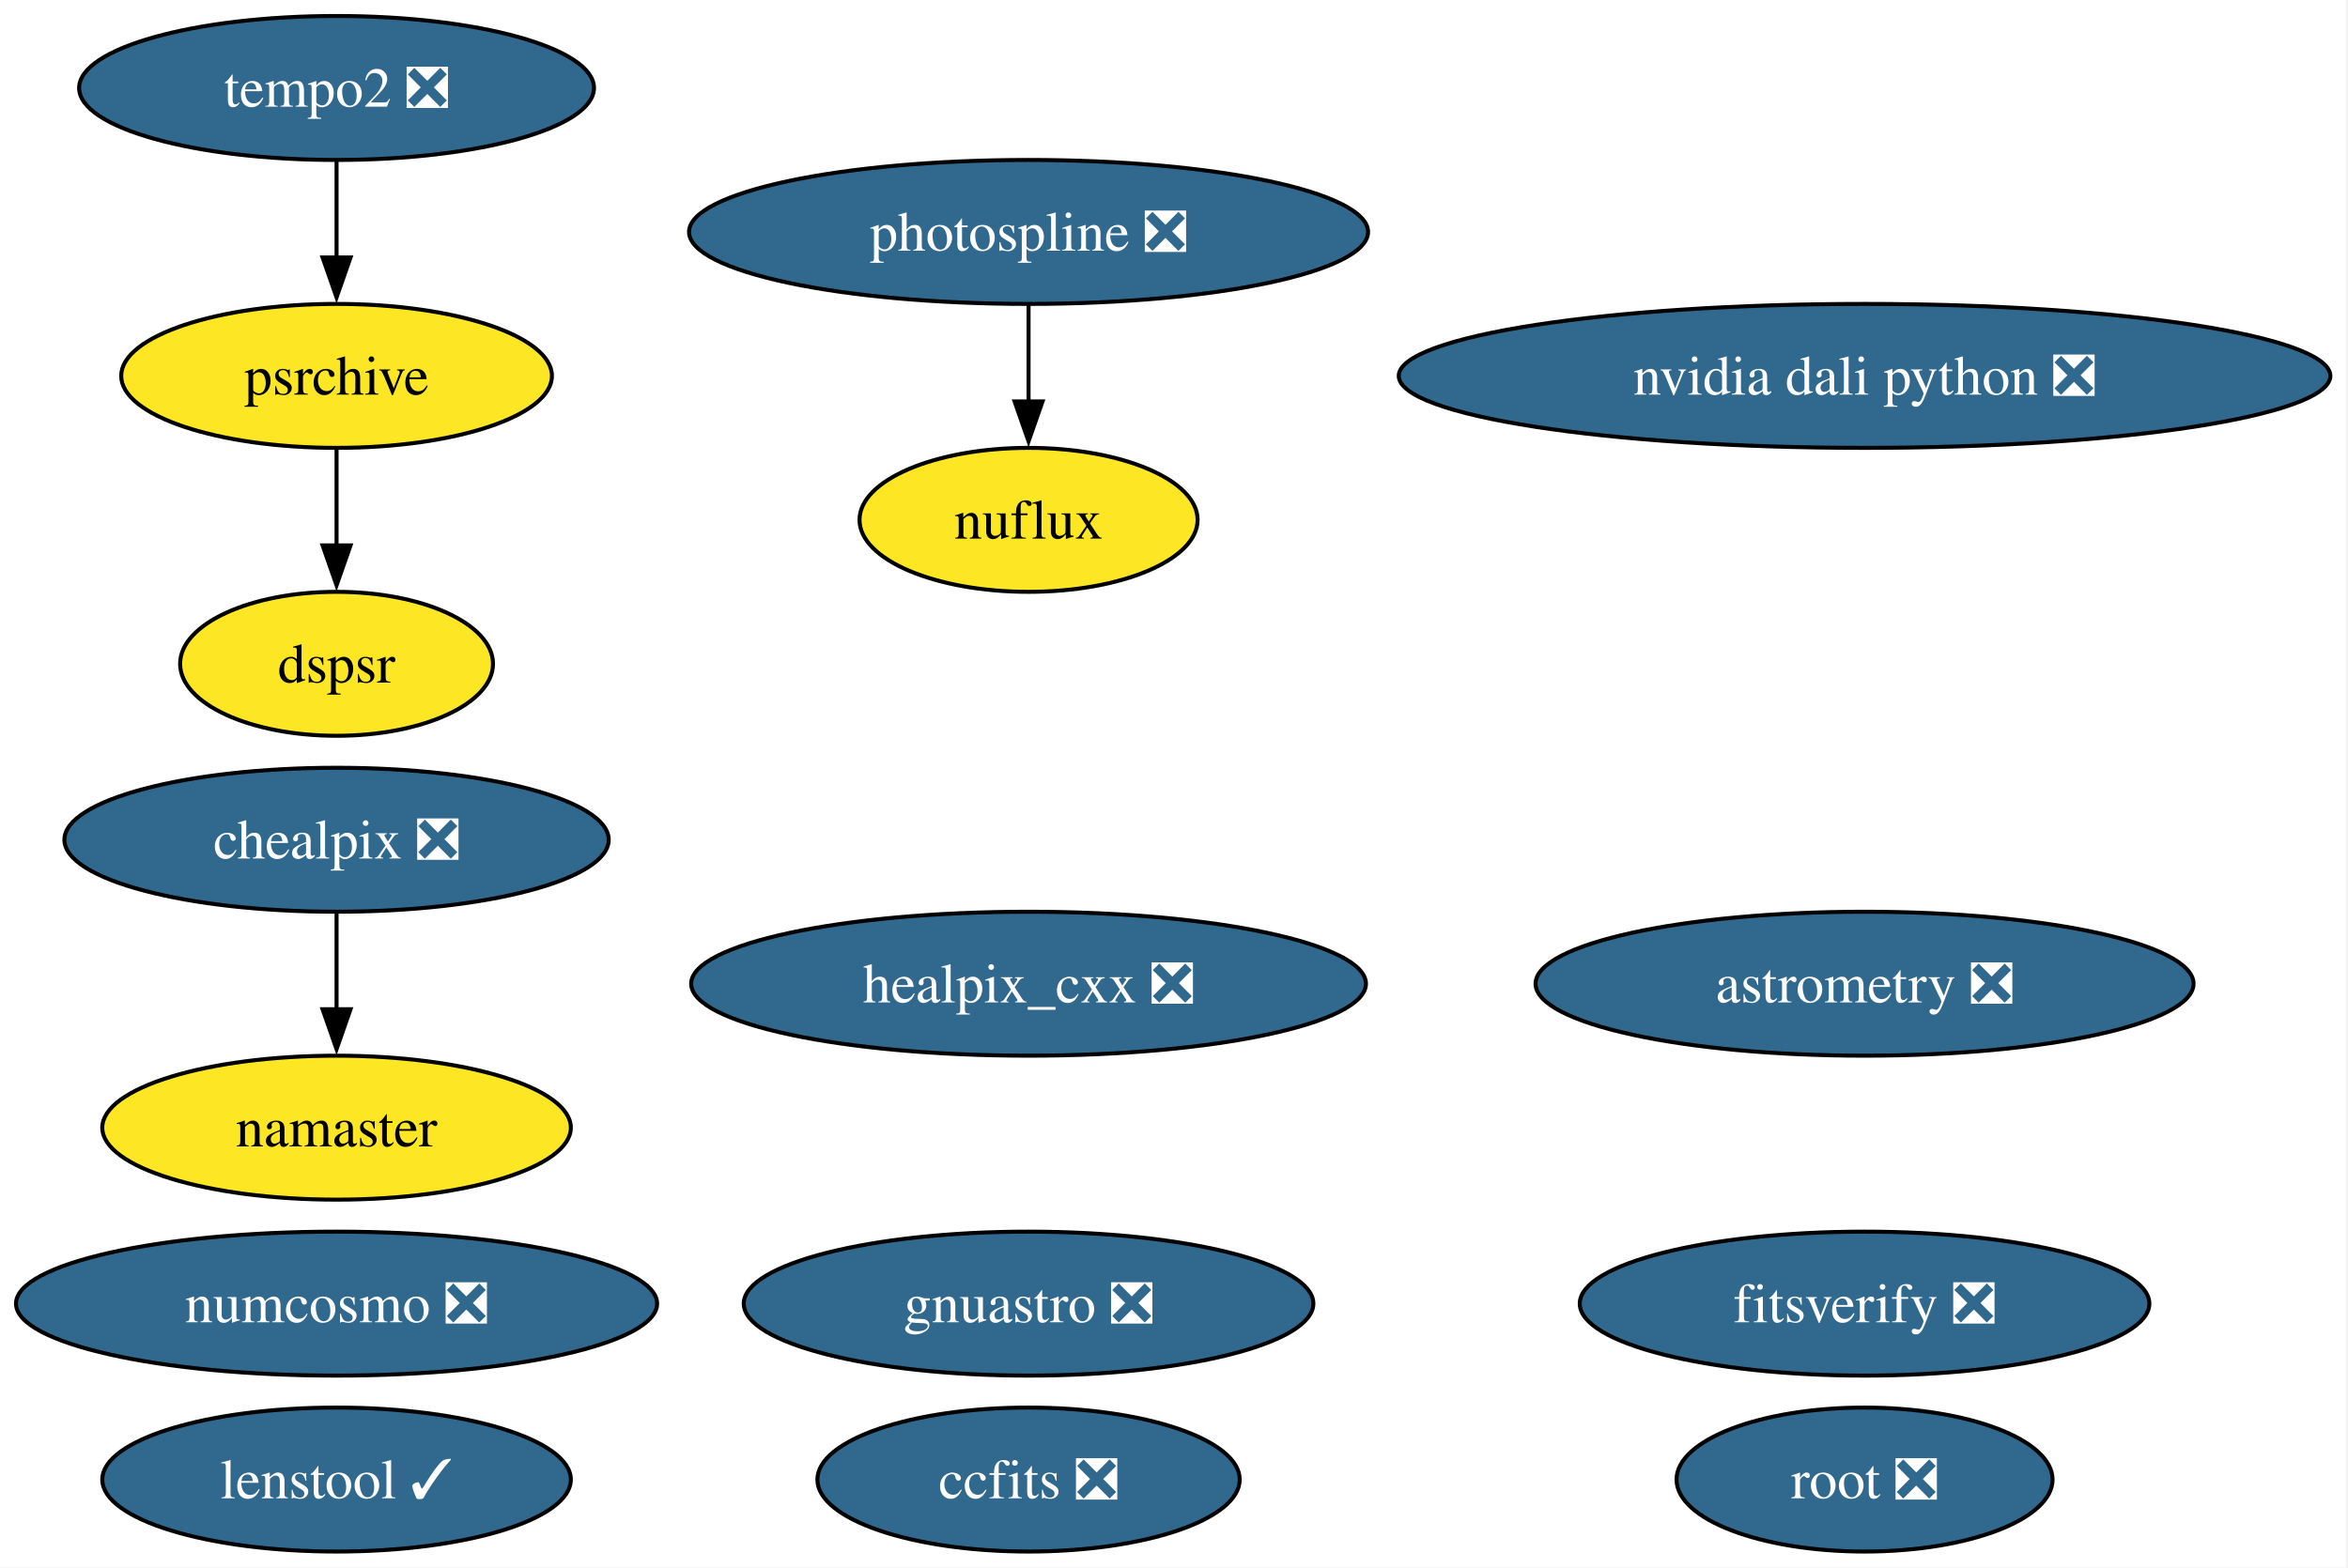
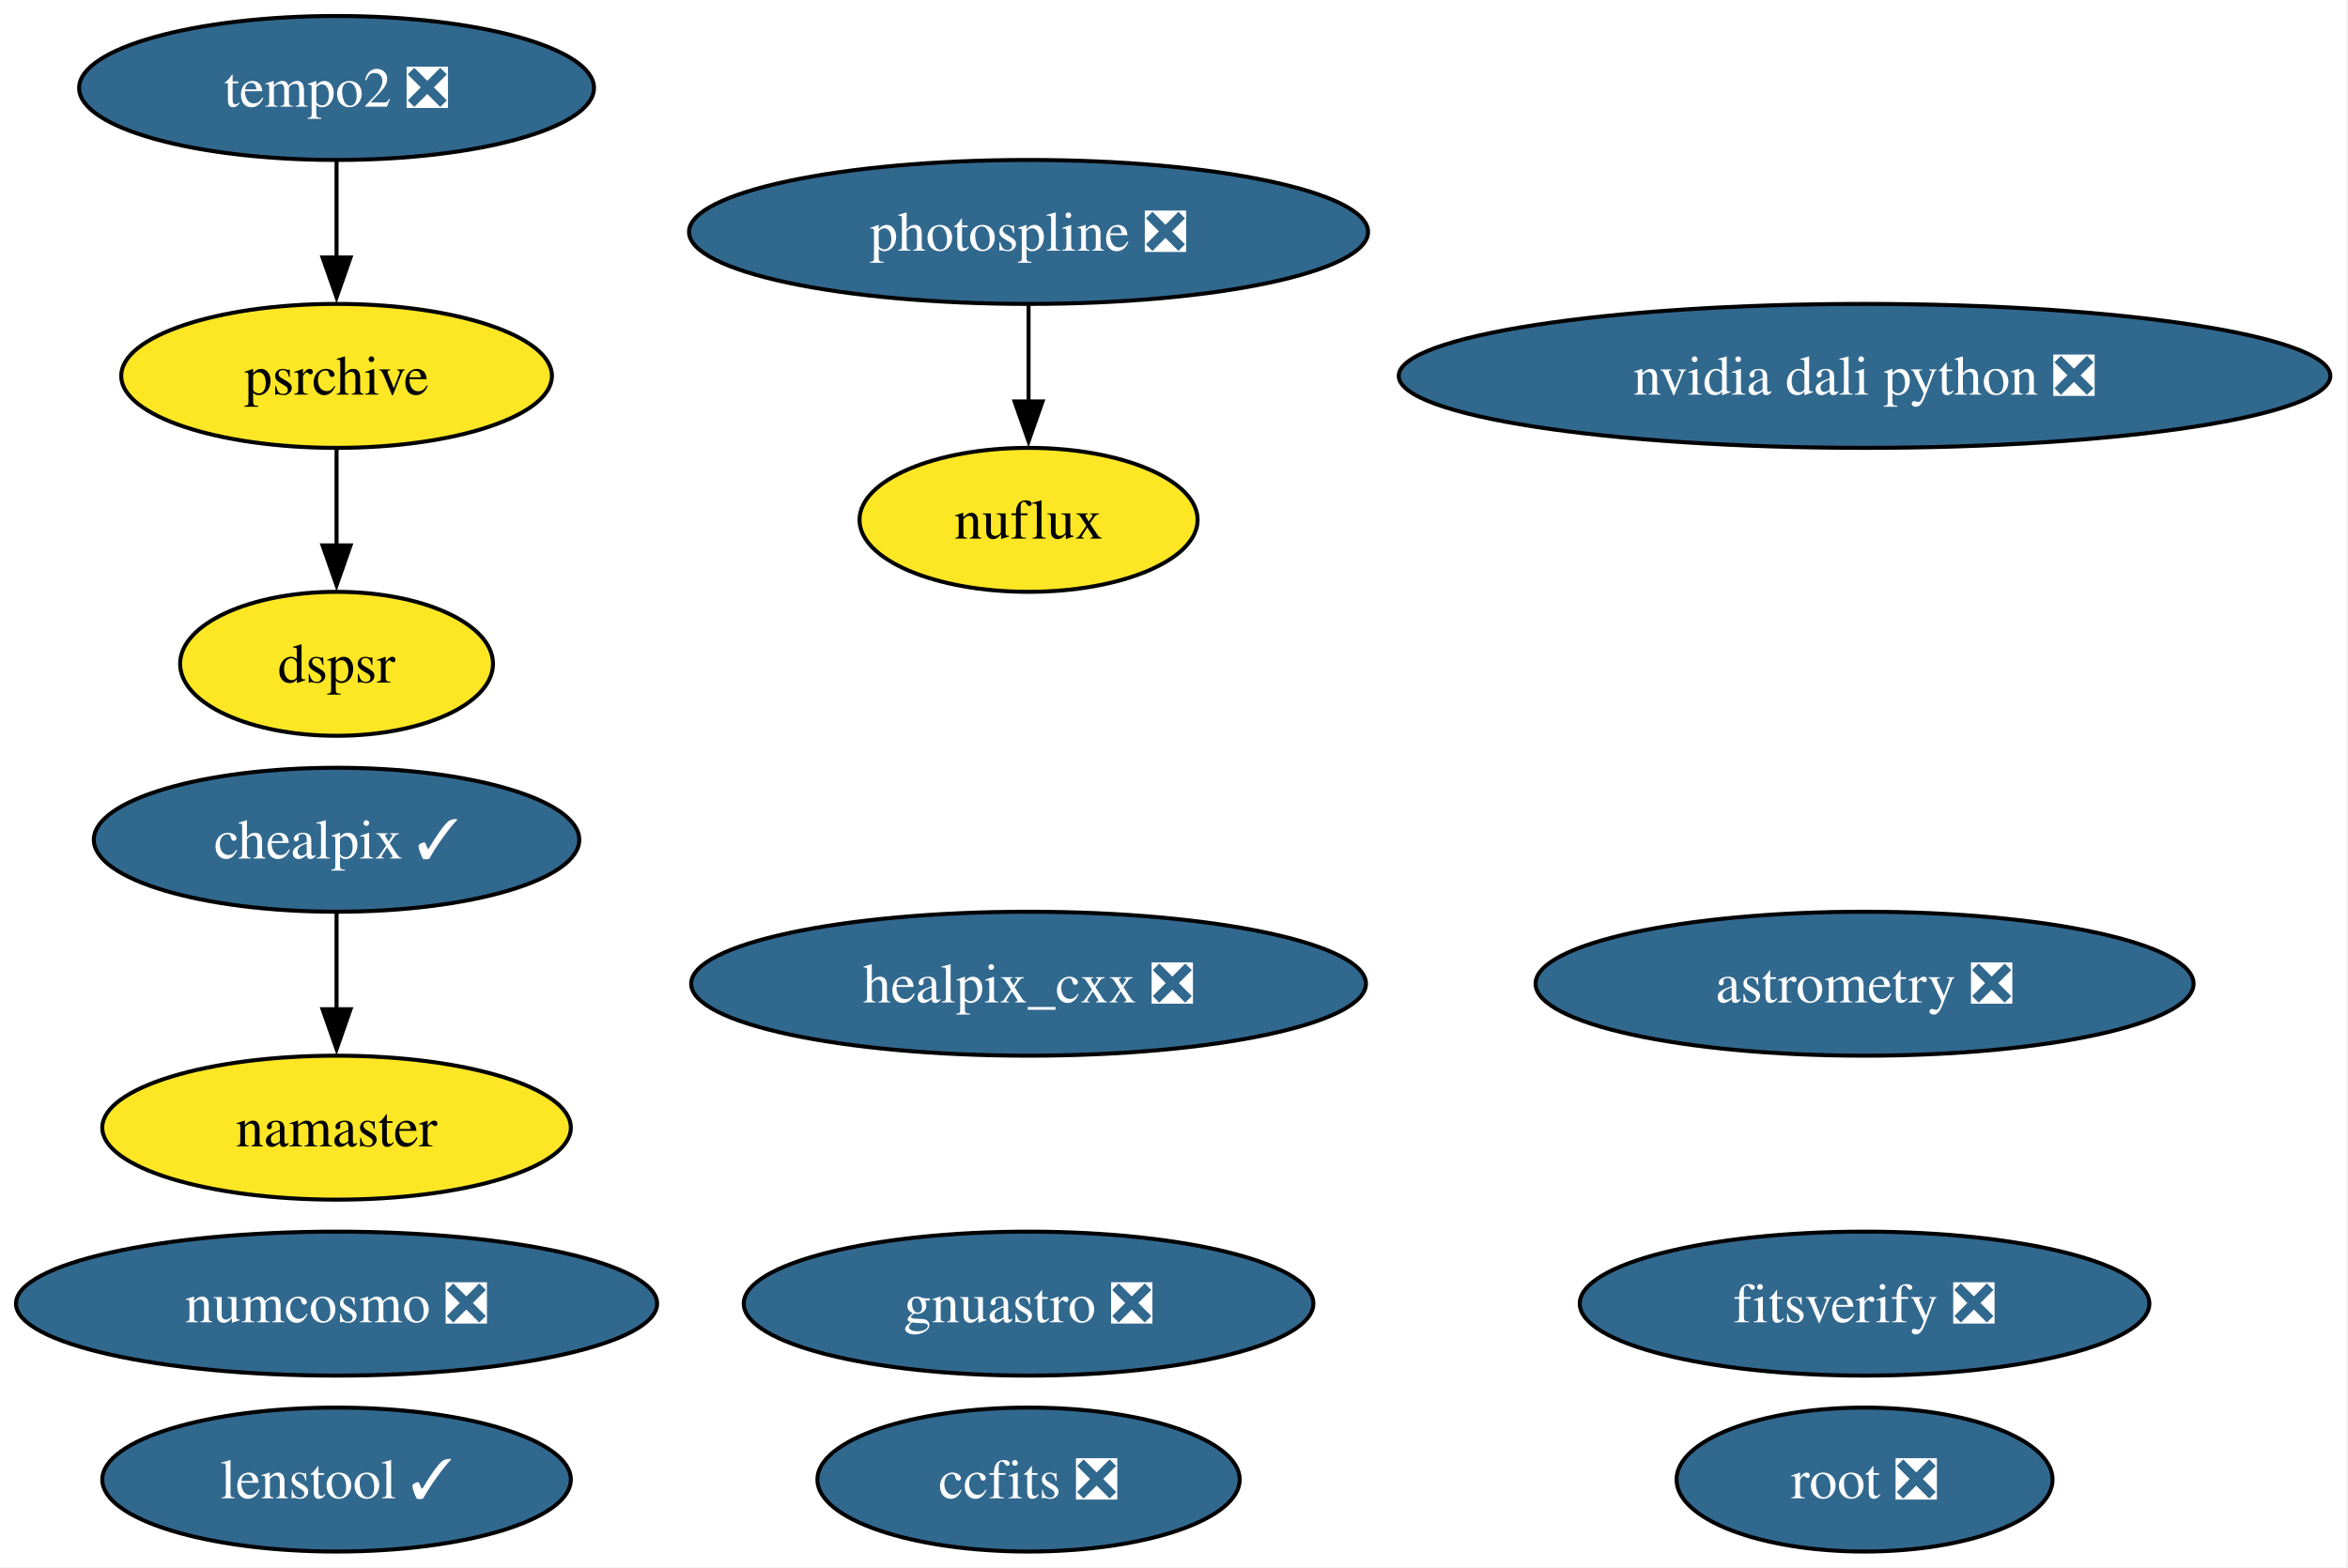
<svg xmlns="http://www.w3.org/2000/svg" xmlns:xlink="http://www.w3.org/1999/xlink" width="587pt" height="392pt" viewBox="0.00 0.00 587.00 392.00">
  <g id="graph0" class="graph" transform="scale(1 1) rotate(0) translate(4 388)">
    <polygon fill="white" stroke="none" points="-4,4 -4,-388 582.59,-388 582.59,4 -4,4" />
    <g id="node1" class="node">
      <g id="a_node1">
        <a xlink:href="https://github.com/conda-forge/healpix_cxx-feedstock/pull/41" xlink:title="healpix_cxx ❎">
          <ellipse fill="#31688e" stroke="black" cx="253.14" cy="-142" rx="84.35" ry="18" />
          <text xml:space="preserve" text-anchor="middle" x="253.14" y="-137.32" font-family="Times,serif" font-size="14.00" fill="white">healpix_cxx ❎</text>
        </a>
      </g>
    </g>
    <g id="node2" class="node">
      <g id="a_node2">
        <a xlink:href="https://github.com/conda-forge/ccfits-feedstock/pull/21" xlink:title="ccfits ❎">
          <ellipse fill="#31688e" stroke="black" cx="253.14" cy="-18" rx="52.79" ry="18" />
          <text xml:space="preserve" text-anchor="middle" x="253.14" y="-13.32" font-family="Times,serif" font-size="14.00" fill="white">ccfits ❎</text>
        </a>
      </g>
    </g>
    <g id="node3" class="node">
      <g id="a_node3">
        <a xlink:href="https://github.com/conda-forge/numcosmo-feedstock/pull/112" xlink:title="numcosmo ❎">
          <ellipse fill="#31688e" stroke="black" cx="80.14" cy="-62" rx="80.14" ry="18" />
          <text xml:space="preserve" text-anchor="middle" x="80.14" y="-57.33" font-family="Times,serif" font-size="14.00" fill="white">numcosmo ❎</text>
        </a>
      </g>
    </g>
    <g id="node4" class="node">
      <g id="a_node4">
-         <a xlink:href="https://github.com/conda-forge/chealpix-feedstock/pull/19" xlink:title="chealpix ❎">
-           <ellipse fill="#31688e" stroke="black" cx="80.14" cy="-178" rx="68.04" ry="18" />
-           <text xml:space="preserve" text-anchor="middle" x="80.14" y="-173.32" font-family="Times,serif" font-size="14.00" fill="white">chealpix ❎</text>
+         <a xlink:href="https://github.com/conda-forge/chealpix-feedstock/pull/19" xlink:title="chealpix ✓">
+           <ellipse fill="#31688e" stroke="black" cx="80.14" cy="-178" rx="60.68" ry="18" />
+           <text xml:space="preserve" text-anchor="middle" x="80.14" y="-173.32" font-family="Times,serif" font-size="14.00" fill="white">chealpix ✓</text>
        </a>
      </g>
    </g>
    <g id="node5" class="node">
      <g id="a_node5">
        <a xlink:href="https://github.com/conda-forge/namaster-feedstock" xlink:title="namaster">
          <ellipse fill="#fde725" stroke="black" cx="80.14" cy="-106" rx="58.57" ry="18" />
          <text xml:space="preserve" text-anchor="middle" x="80.14" y="-101.33" font-family="Times,serif" font-size="14.00">namaster</text>
        </a>
      </g>
    </g>
    <g id="edge1" class="edge">
      <path fill="none" stroke="black" d="M80.14,-159.7C80.14,-152.41 80.14,-143.73 80.14,-135.54" />
      <polygon fill="black" stroke="black" points="83.64,-135.62 80.14,-125.62 76.64,-135.62 83.64,-135.62" />
    </g>
    <g id="node6" class="node">
      <g id="a_node6">
        <a xlink:href="https://github.com/conda-forge/root-feedstock/pull/348" xlink:title="root ❎">
          <ellipse fill="#31688e" stroke="black" cx="462.14" cy="-18" rx="47" ry="18" />
          <text xml:space="preserve" text-anchor="middle" x="462.14" y="-13.32" font-family="Times,serif" font-size="14.00" fill="white">root ❎</text>
        </a>
      </g>
    </g>
    <g id="node7" class="node">
      <g id="a_node7">
        <a xlink:href="https://github.com/conda-forge/photospline-feedstock/pull/52" xlink:title="photospline ❎">
          <ellipse fill="#31688e" stroke="black" cx="253.14" cy="-330" rx="84.88" ry="18" />
          <text xml:space="preserve" text-anchor="middle" x="253.14" y="-325.32" font-family="Times,serif" font-size="14.00" fill="white">photospline ❎</text>
        </a>
      </g>
    </g>
    <g id="node12" class="node">
      <g id="a_node12">
        <a xlink:href="https://github.com/conda-forge/nuflux-feedstock" xlink:title="nuflux">
          <ellipse fill="#fde725" stroke="black" cx="253.14" cy="-258" rx="42.26" ry="18" />
          <text xml:space="preserve" text-anchor="middle" x="253.14" y="-253.32" font-family="Times,serif" font-size="14.00">nuflux</text>
        </a>
      </g>
    </g>
    <g id="edge2" class="edge">
      <path fill="none" stroke="black" d="M253.14,-311.7C253.14,-304.41 253.14,-295.73 253.14,-287.54" />
      <polygon fill="black" stroke="black" points="256.64,-287.62 253.14,-277.62 249.64,-287.62 256.64,-287.62" />
    </g>
    <g id="node8" class="node">
      <g id="a_node8">
        <a xlink:href="https://github.com/conda-forge/astrometry-feedstock/pull/66" xlink:title="astrometry ❎">
          <ellipse fill="#31688e" stroke="black" cx="462.14" cy="-142" rx="82.25" ry="18" />
          <text xml:space="preserve" text-anchor="middle" x="462.14" y="-137.32" font-family="Times,serif" font-size="14.00" fill="white">astrometry ❎</text>
        </a>
      </g>
    </g>
    <g id="node9" class="node">
      <g id="a_node9">
        <a xlink:href="https://github.com/conda-forge/gnuastro-feedstock/pull/59" xlink:title="gnuastro ❎">
          <ellipse fill="#31688e" stroke="black" cx="253.14" cy="-62" rx="71.2" ry="18" />
          <text xml:space="preserve" text-anchor="middle" x="253.14" y="-57.33" font-family="Times,serif" font-size="14.00" fill="white">gnuastro ❎</text>
        </a>
      </g>
    </g>
    <g id="node10" class="node">
      <g id="a_node10">
        <a xlink:href="https://github.com/conda-forge/tempo2-feedstock/pull/44" xlink:title="tempo2 ❎">
          <ellipse fill="#31688e" stroke="black" cx="80.14" cy="-366" rx="64.36" ry="18" />
          <text xml:space="preserve" text-anchor="middle" x="80.14" y="-361.32" font-family="Times,serif" font-size="14.00" fill="white">tempo2 ❎</text>
        </a>
      </g>
    </g>
    <g id="node11" class="node">
      <g id="a_node11">
        <a xlink:href="https://github.com/conda-forge/psrchive-feedstock" xlink:title="psrchive">
          <ellipse fill="#fde725" stroke="black" cx="80.14" cy="-294" rx="53.84" ry="18" />
          <text xml:space="preserve" text-anchor="middle" x="80.14" y="-289.32" font-family="Times,serif" font-size="14.00">psrchive</text>
        </a>
      </g>
    </g>
    <g id="edge3" class="edge">
      <path fill="none" stroke="black" d="M80.14,-347.7C80.14,-340.41 80.14,-331.73 80.14,-323.54" />
      <polygon fill="black" stroke="black" points="83.64,-323.62 80.14,-313.62 76.64,-323.62 83.64,-323.62" />
    </g>
    <g id="node14" class="node">
      <g id="a_node14">
        <a xlink:href="https://github.com/conda-forge/dspsr-feedstock" xlink:title="dspsr">
          <ellipse fill="#fde725" stroke="black" cx="80.14" cy="-222" rx="39.11" ry="18" />
          <text xml:space="preserve" text-anchor="middle" x="80.14" y="-217.32" font-family="Times,serif" font-size="14.00">dspsr</text>
        </a>
      </g>
    </g>
    <g id="edge4" class="edge">
      <path fill="none" stroke="black" d="M80.14,-275.7C80.14,-268.41 80.14,-259.73 80.14,-251.54" />
      <polygon fill="black" stroke="black" points="83.64,-251.62 80.14,-241.62 76.64,-251.62 83.64,-251.62" />
    </g>
    <g id="node13" class="node">
      <g id="a_node13">
        <a xlink:href="https://github.com/conda-forge/fitsverify-feedstock/pull/29" xlink:title="fitsverify ❎">
          <ellipse fill="#31688e" stroke="black" cx="462.14" cy="-62" rx="71.2" ry="18" />
          <text xml:space="preserve" text-anchor="middle" x="462.14" y="-57.33" font-family="Times,serif" font-size="14.00" fill="white">fitsverify ❎</text>
        </a>
      </g>
    </g>
    <g id="node15" class="node">
      <g id="a_node15">
        <a xlink:href="https://github.com/conda-forge/lenstool-feedstock/pull/43" xlink:title="lenstool ✓">
          <ellipse fill="#31688e" stroke="black" cx="80.14" cy="-18" rx="58.57" ry="18" />
          <text xml:space="preserve" text-anchor="middle" x="80.14" y="-13.32" font-family="Times,serif" font-size="14.00" fill="white">lenstool ✓</text>
        </a>
      </g>
    </g>
    <g id="node16" class="node">
      <g id="a_node16">
        <a xlink:href="https://github.com/conda-forge/nvidia-dali-python-feedstock/pull/68" xlink:title="nvidia dali python ❎">
          <ellipse fill="#31688e" stroke="black" cx="462.14" cy="-294" rx="116.45" ry="18" />
          <text xml:space="preserve" text-anchor="middle" x="462.14" y="-289.32" font-family="Times,serif" font-size="14.00" fill="white">nvidia dali python ❎</text>
        </a>
      </g>
    </g>
  </g>
</svg>
